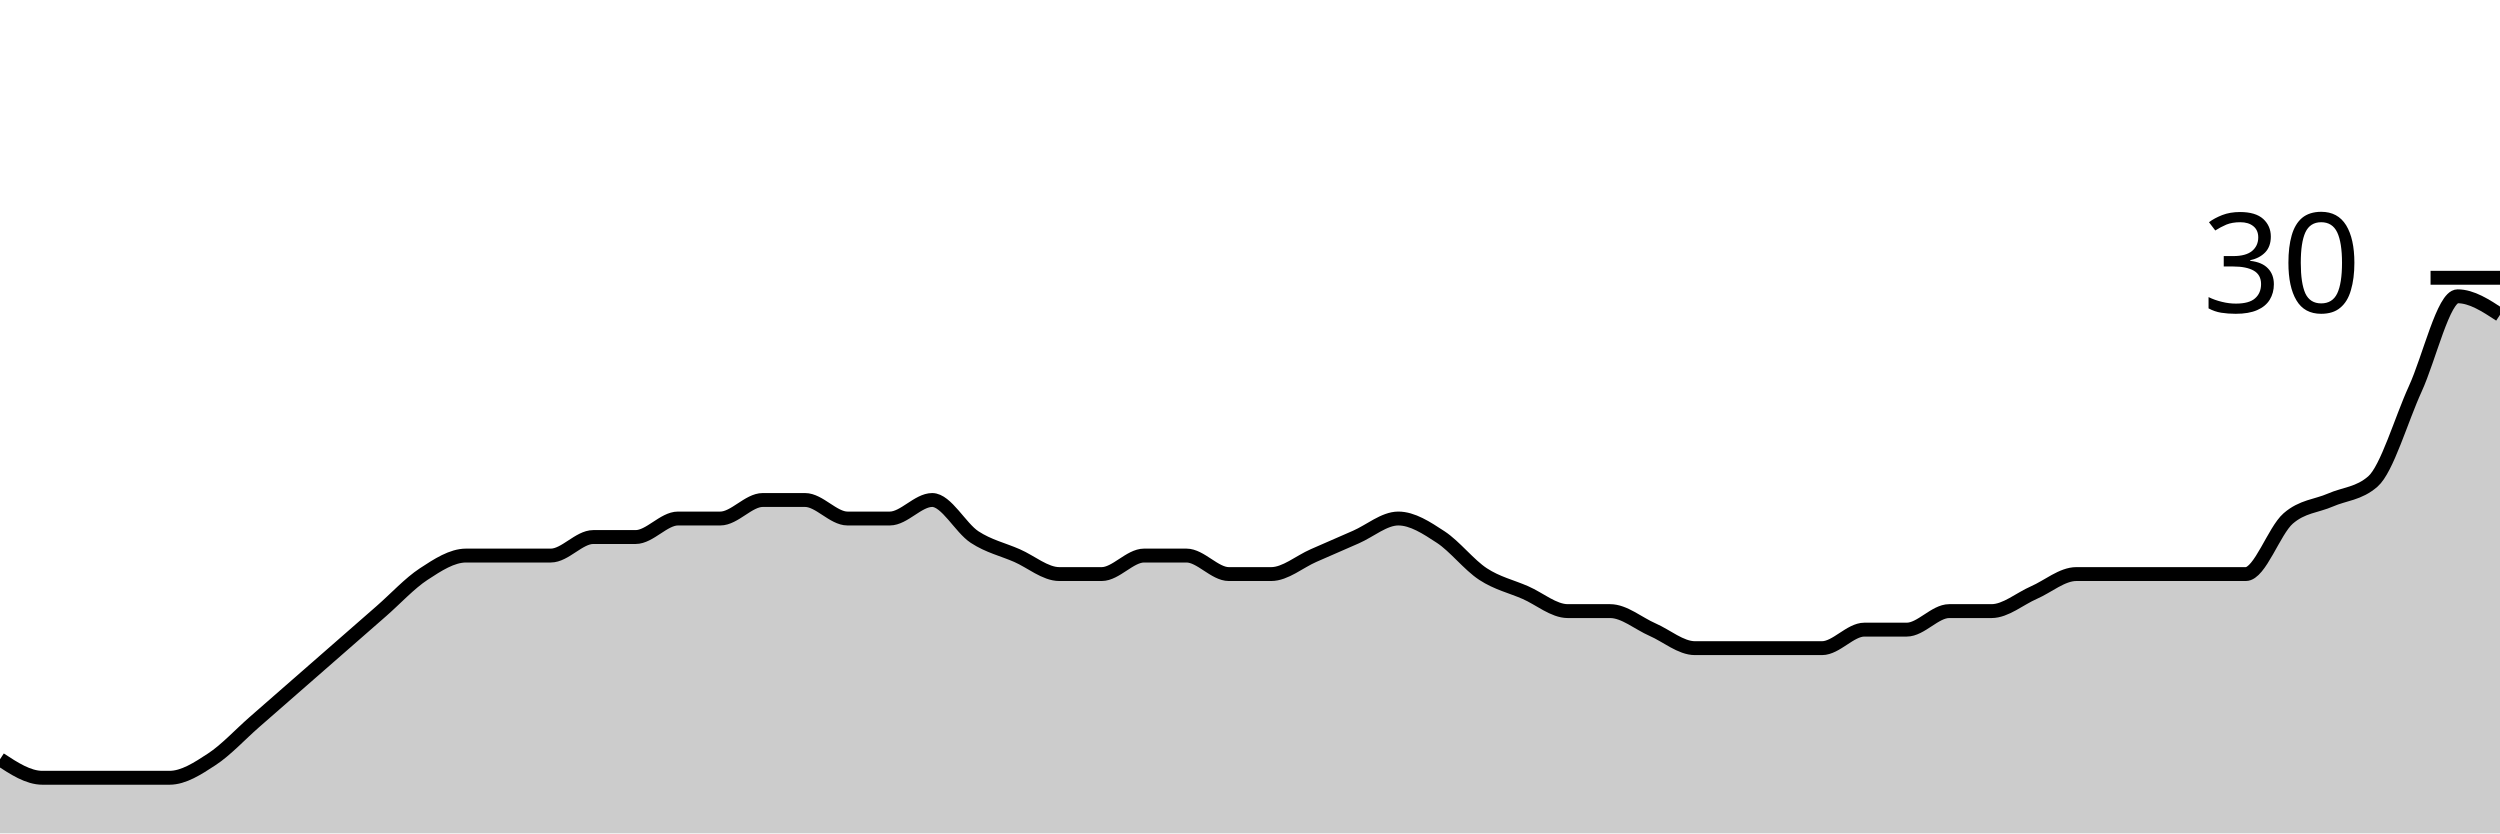
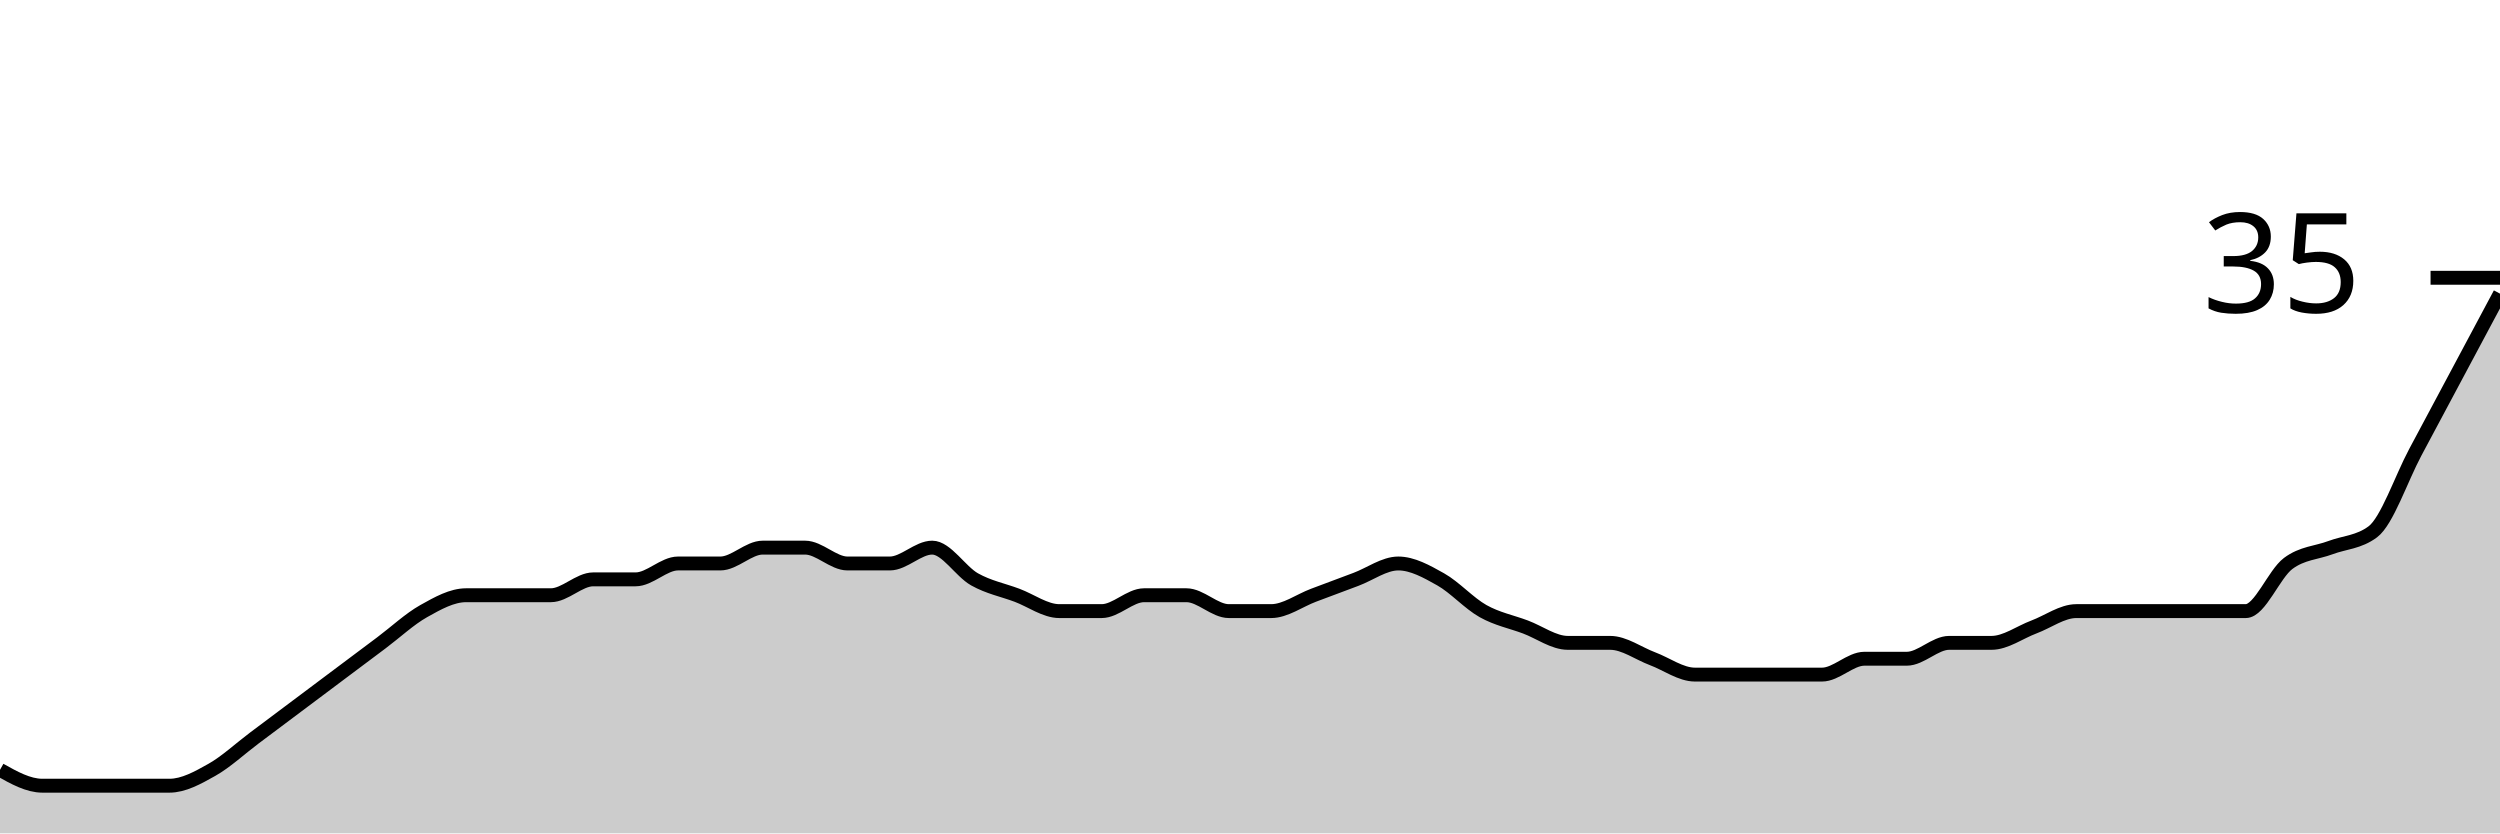
<svg xmlns="http://www.w3.org/2000/svg" viewBox="0 0 180 60">
  <g transform="translate(0,20)">
-     <path class="area" fill="rgba(0, 0, 0, 0.2)" d="M0,34.667C1.017,35.333,2.034,36,3.051,36C4.068,36,5.085,36,6.102,36C7.119,36,8.136,36,9.153,36C10.169,36,11.186,36,12.203,36C13.22,36,14.237,35.333,15.254,34.667C16.271,34,17.288,32.889,18.305,32C19.322,31.111,20.339,30.222,21.356,29.333C22.373,28.444,23.39,27.556,24.407,26.667C25.424,25.778,26.441,24.889,27.458,24C28.475,23.111,29.492,22,30.508,21.333C31.525,20.667,32.542,20,33.559,20C34.576,20,35.593,20,36.61,20C37.627,20,38.644,20,39.661,20C40.678,20,41.695,18.667,42.712,18.667C43.729,18.667,44.746,18.667,45.763,18.667C46.78,18.667,47.797,17.333,48.814,17.333C49.831,17.333,50.847,17.333,51.864,17.333C52.881,17.333,53.898,16,54.915,16C55.932,16,56.949,16,57.966,16C58.983,16,60,17.333,61.017,17.333C62.034,17.333,63.051,17.333,64.068,17.333C65.085,17.333,66.102,16,67.119,16C68.136,16,69.153,18,70.169,18.667C71.186,19.333,72.203,19.556,73.22,20C74.237,20.444,75.254,21.333,76.271,21.333C77.288,21.333,78.305,21.333,79.322,21.333C80.339,21.333,81.356,20,82.373,20C83.39,20,84.407,20,85.424,20C86.441,20,87.458,21.333,88.475,21.333C89.492,21.333,90.508,21.333,91.525,21.333C92.542,21.333,93.559,20.444,94.576,20C95.593,19.556,96.61,19.111,97.627,18.667C98.644,18.222,99.661,17.333,100.678,17.333C101.695,17.333,102.712,18,103.729,18.667C104.746,19.333,105.763,20.667,106.78,21.333C107.797,22,108.814,22.222,109.831,22.667C110.847,23.111,111.864,24,112.881,24C113.898,24,114.915,24,115.932,24C116.949,24,117.966,24.889,118.983,25.333C120,25.778,121.017,26.667,122.034,26.667C123.051,26.667,124.068,26.667,125.085,26.667C126.102,26.667,127.119,26.667,128.136,26.667C129.153,26.667,130.169,26.667,131.186,26.667C132.203,26.667,133.22,25.333,134.237,25.333C135.254,25.333,136.271,25.333,137.288,25.333C138.305,25.333,139.322,24,140.339,24C141.356,24,142.373,24,143.39,24C144.407,24,145.424,23.111,146.441,22.667C147.458,22.222,148.475,21.333,149.492,21.333C150.508,21.333,151.525,21.333,152.542,21.333C153.559,21.333,154.576,21.333,155.593,21.333C156.61,21.333,157.627,21.333,158.644,21.333C159.661,21.333,160.678,21.333,161.695,21.333C162.712,21.333,163.729,18.222,164.746,17.333C165.763,16.444,166.78,16.444,167.797,16C168.814,15.556,169.831,15.556,170.847,14.667C171.864,13.778,172.881,10.222,173.898,8C174.915,5.778,175.932,1.333,176.949,1.333C177.966,1.333,178.983,2,180,2.667L180,40C178.983,40,177.966,40,176.949,40C175.932,40,174.915,40,173.898,40C172.881,40,171.864,40,170.847,40C169.831,40,168.814,40,167.797,40C166.78,40,165.763,40,164.746,40C163.729,40,162.712,40,161.695,40C160.678,40,159.661,40,158.644,40C157.627,40,156.61,40,155.593,40C154.576,40,153.559,40,152.542,40C151.525,40,150.508,40,149.492,40C148.475,40,147.458,40,146.441,40C145.424,40,144.407,40,143.39,40C142.373,40,141.356,40,140.339,40C139.322,40,138.305,40,137.288,40C136.271,40,135.254,40,134.237,40C133.22,40,132.203,40,131.186,40C130.169,40,129.153,40,128.136,40C127.119,40,126.102,40,125.085,40C124.068,40,123.051,40,122.034,40C121.017,40,120,40,118.983,40C117.966,40,116.949,40,115.932,40C114.915,40,113.898,40,112.881,40C111.864,40,110.847,40,109.831,40C108.814,40,107.797,40,106.78,40C105.763,40,104.746,40,103.729,40C102.712,40,101.695,40,100.678,40C99.661,40,98.644,40,97.627,40C96.61,40,95.593,40,94.576,40C93.559,40,92.542,40,91.525,40C90.508,40,89.492,40,88.475,40C87.458,40,86.441,40,85.424,40C84.407,40,83.39,40,82.373,40C81.356,40,80.339,40,79.322,40C78.305,40,77.288,40,76.271,40C75.254,40,74.237,40,73.22,40C72.203,40,71.186,40,70.169,40C69.153,40,68.136,40,67.119,40C66.102,40,65.085,40,64.068,40C63.051,40,62.034,40,61.017,40C60,40,58.983,40,57.966,40C56.949,40,55.932,40,54.915,40C53.898,40,52.881,40,51.864,40C50.847,40,49.831,40,48.814,40C47.797,40,46.78,40,45.763,40C44.746,40,43.729,40,42.712,40C41.695,40,40.678,40,39.661,40C38.644,40,37.627,40,36.61,40C35.593,40,34.576,40,33.559,40C32.542,40,31.525,40,30.508,40C29.492,40,28.475,40,27.458,40C26.441,40,25.424,40,24.407,40C23.39,40,22.373,40,21.356,40C20.339,40,19.322,40,18.305,40C17.288,40,16.271,40,15.254,40C14.237,40,13.22,40,12.203,40C11.186,40,10.169,40,9.153,40C8.136,40,7.119,40,6.102,40C5.085,40,4.068,40,3.051,40C2.034,40,1.017,40,0,40Z" />
-     <path class="line" stroke="black" fill="none" d="M0,34.667C1.017,35.333,2.034,36,3.051,36C4.068,36,5.085,36,6.102,36C7.119,36,8.136,36,9.153,36C10.169,36,11.186,36,12.203,36C13.22,36,14.237,35.333,15.254,34.667C16.271,34,17.288,32.889,18.305,32C19.322,31.111,20.339,30.222,21.356,29.333C22.373,28.444,23.39,27.556,24.407,26.667C25.424,25.778,26.441,24.889,27.458,24C28.475,23.111,29.492,22,30.508,21.333C31.525,20.667,32.542,20,33.559,20C34.576,20,35.593,20,36.61,20C37.627,20,38.644,20,39.661,20C40.678,20,41.695,18.667,42.712,18.667C43.729,18.667,44.746,18.667,45.763,18.667C46.78,18.667,47.797,17.333,48.814,17.333C49.831,17.333,50.847,17.333,51.864,17.333C52.881,17.333,53.898,16,54.915,16C55.932,16,56.949,16,57.966,16C58.983,16,60,17.333,61.017,17.333C62.034,17.333,63.051,17.333,64.068,17.333C65.085,17.333,66.102,16,67.119,16C68.136,16,69.153,18,70.169,18.667C71.186,19.333,72.203,19.556,73.22,20C74.237,20.444,75.254,21.333,76.271,21.333C77.288,21.333,78.305,21.333,79.322,21.333C80.339,21.333,81.356,20,82.373,20C83.39,20,84.407,20,85.424,20C86.441,20,87.458,21.333,88.475,21.333C89.492,21.333,90.508,21.333,91.525,21.333C92.542,21.333,93.559,20.444,94.576,20C95.593,19.556,96.61,19.111,97.627,18.667C98.644,18.222,99.661,17.333,100.678,17.333C101.695,17.333,102.712,18,103.729,18.667C104.746,19.333,105.763,20.667,106.78,21.333C107.797,22,108.814,22.222,109.831,22.667C110.847,23.111,111.864,24,112.881,24C113.898,24,114.915,24,115.932,24C116.949,24,117.966,24.889,118.983,25.333C120,25.778,121.017,26.667,122.034,26.667C123.051,26.667,124.068,26.667,125.085,26.667C126.102,26.667,127.119,26.667,128.136,26.667C129.153,26.667,130.169,26.667,131.186,26.667C132.203,26.667,133.22,25.333,134.237,25.333C135.254,25.333,136.271,25.333,137.288,25.333C138.305,25.333,139.322,24,140.339,24C141.356,24,142.373,24,143.39,24C144.407,24,145.424,23.111,146.441,22.667C147.458,22.222,148.475,21.333,149.492,21.333C150.508,21.333,151.525,21.333,152.542,21.333C153.559,21.333,154.576,21.333,155.593,21.333C156.61,21.333,157.627,21.333,158.644,21.333C159.661,21.333,160.678,21.333,161.695,21.333C162.712,21.333,163.729,18.222,164.746,17.333C165.763,16.444,166.78,16.444,167.797,16C168.814,15.556,169.831,15.556,170.847,14.667C171.864,13.778,172.881,10.222,173.898,8C174.915,5.778,175.932,1.333,176.949,1.333C177.966,1.333,178.983,2,180,2.667" />
+     <path class="area" fill="rgba(0, 0, 0, 0.2)" d="M0,35.429C1.017,36,2.034,36.571,3.051,36.571C4.068,36.571,5.085,36.571,6.102,36.571C7.119,36.571,8.136,36.571,9.153,36.571C10.169,36.571,11.186,36.571,12.203,36.571C13.22,36.571,14.237,36,15.254,35.429C16.271,34.857,17.288,33.905,18.305,33.143C19.322,32.381,20.339,31.619,21.356,30.857C22.373,30.095,23.39,29.333,24.407,28.571C25.424,27.81,26.441,27.048,27.458,26.286C28.475,25.524,29.492,24.571,30.508,24C31.525,23.429,32.542,22.857,33.559,22.857C34.576,22.857,35.593,22.857,36.61,22.857C37.627,22.857,38.644,22.857,39.661,22.857C40.678,22.857,41.695,21.714,42.712,21.714C43.729,21.714,44.746,21.714,45.763,21.714C46.78,21.714,47.797,20.571,48.814,20.571C49.831,20.571,50.847,20.571,51.864,20.571C52.881,20.571,53.898,19.429,54.915,19.429C55.932,19.429,56.949,19.429,57.966,19.429C58.983,19.429,60,20.571,61.017,20.571C62.034,20.571,63.051,20.571,64.068,20.571C65.085,20.571,66.102,19.429,67.119,19.429C68.136,19.429,69.153,21.143,70.169,21.714C71.186,22.286,72.203,22.476,73.22,22.857C74.237,23.238,75.254,24,76.271,24C77.288,24,78.305,24,79.322,24C80.339,24,81.356,22.857,82.373,22.857C83.39,22.857,84.407,22.857,85.424,22.857C86.441,22.857,87.458,24,88.475,24C89.492,24,90.508,24,91.525,24C92.542,24,93.559,23.238,94.576,22.857C95.593,22.476,96.61,22.095,97.627,21.714C98.644,21.333,99.661,20.571,100.678,20.571C101.695,20.571,102.712,21.143,103.729,21.714C104.746,22.286,105.763,23.429,106.78,24C107.797,24.571,108.814,24.762,109.831,25.143C110.847,25.524,111.864,26.286,112.881,26.286C113.898,26.286,114.915,26.286,115.932,26.286C116.949,26.286,117.966,27.048,118.983,27.429C120,27.81,121.017,28.571,122.034,28.571C123.051,28.571,124.068,28.571,125.085,28.571C126.102,28.571,127.119,28.571,128.136,28.571C129.153,28.571,130.169,28.571,131.186,28.571C132.203,28.571,133.22,27.429,134.237,27.429C135.254,27.429,136.271,27.429,137.288,27.429C138.305,27.429,139.322,26.286,140.339,26.286C141.356,26.286,142.373,26.286,143.39,26.286C144.407,26.286,145.424,25.524,146.441,25.143C147.458,24.762,148.475,24,149.492,24C150.508,24,151.525,24,152.542,24C153.559,24,154.576,24,155.593,24C156.61,24,157.627,24,158.644,24C159.661,24,160.678,24,161.695,24C162.712,24,163.729,21.333,164.746,20.571C165.763,19.81,166.78,19.81,167.797,19.429C168.814,19.048,169.831,19.048,170.847,18.286C171.864,17.524,172.881,14.476,173.898,12.571C174.915,10.667,175.932,8.762,176.949,6.857C177.966,4.952,178.983,3.048,180,1.143L180,40C178.983,40,177.966,40,176.949,40C175.932,40,174.915,40,173.898,40C172.881,40,171.864,40,170.847,40C169.831,40,168.814,40,167.797,40C166.78,40,165.763,40,164.746,40C163.729,40,162.712,40,161.695,40C160.678,40,159.661,40,158.644,40C157.627,40,156.61,40,155.593,40C154.576,40,153.559,40,152.542,40C151.525,40,150.508,40,149.492,40C148.475,40,147.458,40,146.441,40C145.424,40,144.407,40,143.39,40C142.373,40,141.356,40,140.339,40C139.322,40,138.305,40,137.288,40C136.271,40,135.254,40,134.237,40C133.22,40,132.203,40,131.186,40C130.169,40,129.153,40,128.136,40C127.119,40,126.102,40,125.085,40C124.068,40,123.051,40,122.034,40C121.017,40,120,40,118.983,40C117.966,40,116.949,40,115.932,40C114.915,40,113.898,40,112.881,40C111.864,40,110.847,40,109.831,40C108.814,40,107.797,40,106.78,40C105.763,40,104.746,40,103.729,40C102.712,40,101.695,40,100.678,40C99.661,40,98.644,40,97.627,40C96.61,40,95.593,40,94.576,40C93.559,40,92.542,40,91.525,40C90.508,40,89.492,40,88.475,40C87.458,40,86.441,40,85.424,40C84.407,40,83.39,40,82.373,40C81.356,40,80.339,40,79.322,40C78.305,40,77.288,40,76.271,40C75.254,40,74.237,40,73.22,40C72.203,40,71.186,40,70.169,40C69.153,40,68.136,40,67.119,40C66.102,40,65.085,40,64.068,40C63.051,40,62.034,40,61.017,40C60,40,58.983,40,57.966,40C56.949,40,55.932,40,54.915,40C53.898,40,52.881,40,51.864,40C50.847,40,49.831,40,48.814,40C47.797,40,46.78,40,45.763,40C44.746,40,43.729,40,42.712,40C41.695,40,40.678,40,39.661,40C38.644,40,37.627,40,36.61,40C35.593,40,34.576,40,33.559,40C32.542,40,31.525,40,30.508,40C29.492,40,28.475,40,27.458,40C26.441,40,25.424,40,24.407,40C23.39,40,22.373,40,21.356,40C20.339,40,19.322,40,18.305,40C17.288,40,16.271,40,15.254,40C14.237,40,13.22,40,12.203,40C11.186,40,10.169,40,9.153,40C8.136,40,7.119,40,6.102,40C5.085,40,4.068,40,3.051,40C2.034,40,1.017,40,0,40Z" />
+     <path class="line" stroke="black" fill="none" d="M0,35.429C1.017,36,2.034,36.571,3.051,36.571C4.068,36.571,5.085,36.571,6.102,36.571C7.119,36.571,8.136,36.571,9.153,36.571C10.169,36.571,11.186,36.571,12.203,36.571C13.22,36.571,14.237,36,15.254,35.429C16.271,34.857,17.288,33.905,18.305,33.143C19.322,32.381,20.339,31.619,21.356,30.857C22.373,30.095,23.39,29.333,24.407,28.571C25.424,27.81,26.441,27.048,27.458,26.286C28.475,25.524,29.492,24.571,30.508,24C31.525,23.429,32.542,22.857,33.559,22.857C34.576,22.857,35.593,22.857,36.61,22.857C37.627,22.857,38.644,22.857,39.661,22.857C40.678,22.857,41.695,21.714,42.712,21.714C43.729,21.714,44.746,21.714,45.763,21.714C46.78,21.714,47.797,20.571,48.814,20.571C49.831,20.571,50.847,20.571,51.864,20.571C52.881,20.571,53.898,19.429,54.915,19.429C55.932,19.429,56.949,19.429,57.966,19.429C58.983,19.429,60,20.571,61.017,20.571C62.034,20.571,63.051,20.571,64.068,20.571C65.085,20.571,66.102,19.429,67.119,19.429C68.136,19.429,69.153,21.143,70.169,21.714C71.186,22.286,72.203,22.476,73.22,22.857C74.237,23.238,75.254,24,76.271,24C77.288,24,78.305,24,79.322,24C80.339,24,81.356,22.857,82.373,22.857C83.39,22.857,84.407,22.857,85.424,22.857C86.441,22.857,87.458,24,88.475,24C89.492,24,90.508,24,91.525,24C92.542,24,93.559,23.238,94.576,22.857C95.593,22.476,96.61,22.095,97.627,21.714C98.644,21.333,99.661,20.571,100.678,20.571C101.695,20.571,102.712,21.143,103.729,21.714C104.746,22.286,105.763,23.429,106.78,24C107.797,24.571,108.814,24.762,109.831,25.143C110.847,25.524,111.864,26.286,112.881,26.286C113.898,26.286,114.915,26.286,115.932,26.286C116.949,26.286,117.966,27.048,118.983,27.429C120,27.81,121.017,28.571,122.034,28.571C123.051,28.571,124.068,28.571,125.085,28.571C126.102,28.571,127.119,28.571,128.136,28.571C129.153,28.571,130.169,28.571,131.186,28.571C132.203,28.571,133.22,27.429,134.237,27.429C135.254,27.429,136.271,27.429,137.288,27.429C138.305,27.429,139.322,26.286,140.339,26.286C141.356,26.286,142.373,26.286,143.39,26.286C144.407,26.286,145.424,25.524,146.441,25.143C147.458,24.762,148.475,24,149.492,24C150.508,24,151.525,24,152.542,24C153.559,24,154.576,24,155.593,24C156.61,24,157.627,24,158.644,24C159.661,24,160.678,24,161.695,24C162.712,24,163.729,21.333,164.746,20.571C165.763,19.81,166.78,19.81,167.797,19.429C168.814,19.048,169.831,19.048,170.847,18.286C171.864,17.524,172.881,14.476,173.898,12.571C174.915,10.667,175.932,8.762,176.949,6.857C177.966,4.952,178.983,3.048,180,1.143" />
    <path class="axis-ceiling" stroke-width="1" stroke="black" fill="none" d="M175,0L180,0" />
-     <text class="axis-ceiling-label" font-family="sans-serif" text-anchor="end" font-size="10px" x="170" y="2.5">30</text>
+     <text class="axis-ceiling-label" font-family="sans-serif" text-anchor="end" font-size="10px" x="170" y="2.5">35</text>
  </g>
</svg>
